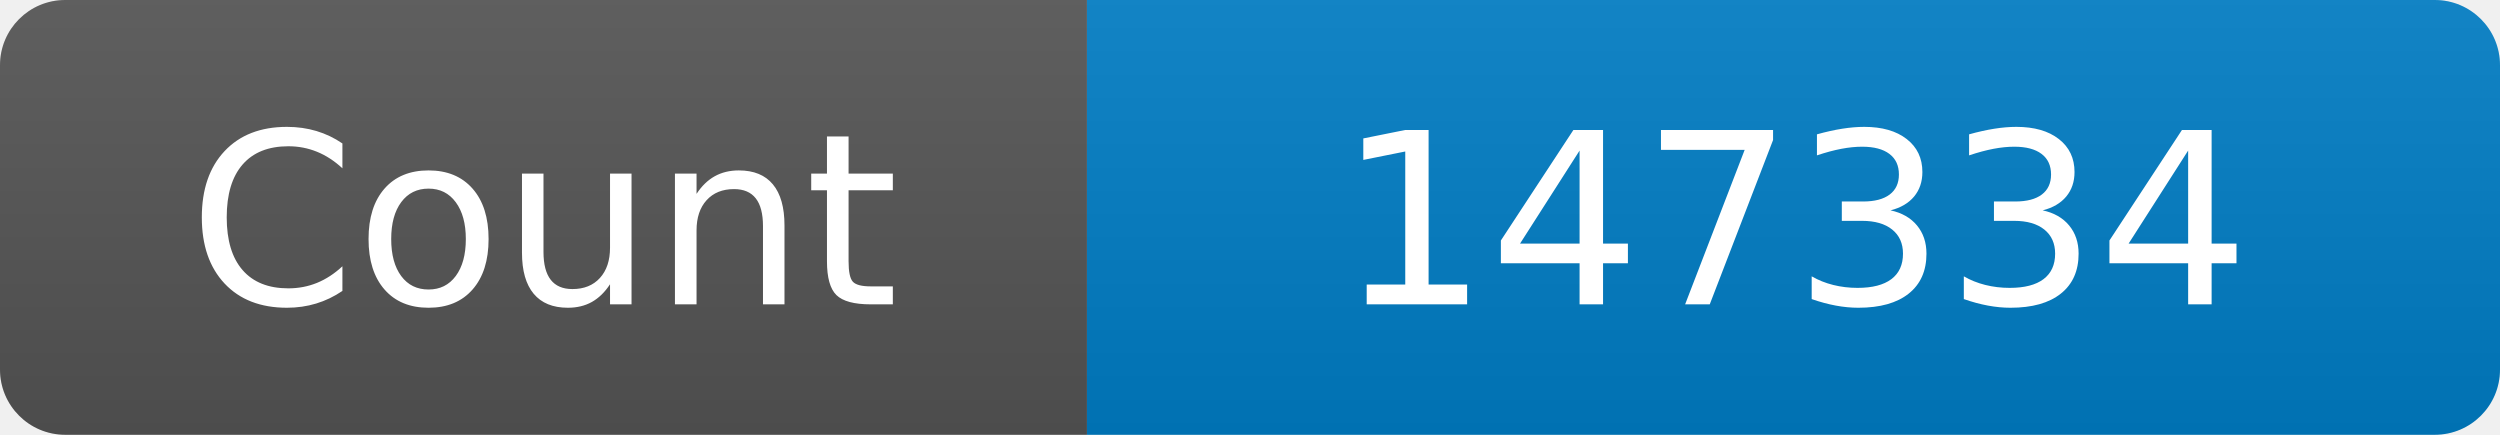
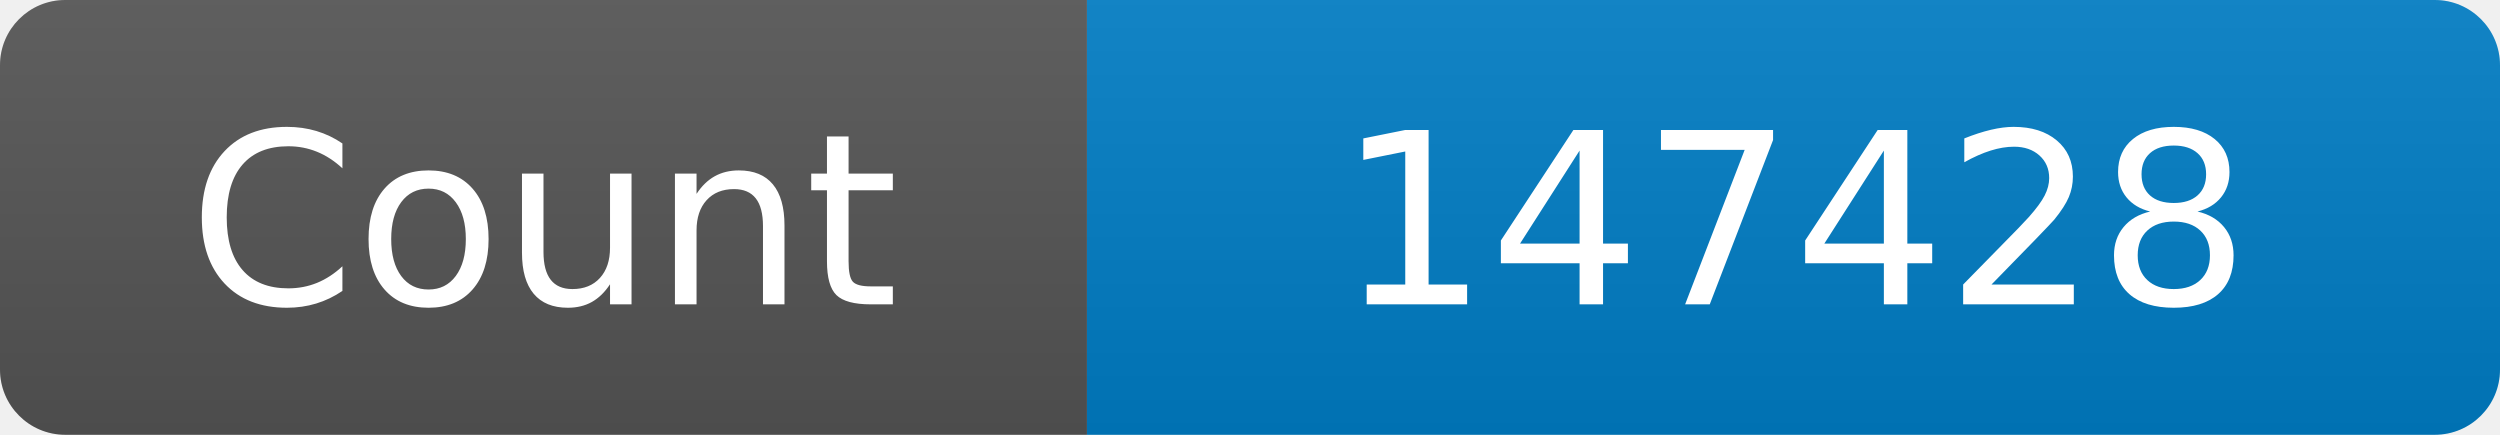
<svg xmlns="http://www.w3.org/2000/svg" width="115" height="20" role="img" aria-label="Maintained?: yes">
  <linearGradient id="s" x2="0" y2="100%">
    <stop offset="0" stop-color="#bbb" stop-opacity=".1" />
    <stop offset="1" stop-opacity=".1" />
  </linearGradient>
  <clipPath id="r">
    <rect width="115" height="20" rx="3" fill="#fff" />
  </clipPath>
  <g clip-path="url(#r)">
    <rect width="50" height="20" fill="#555" />
    <rect x="50" width="160" height="20" fill="#007ec6" />
    <rect width="115" height="20" fill="url(#s)" />
  </g>
  <g fill="#fff" text-anchor="middle" font-family="Verdana,Geneva,DejaVu Sans,sans-serif" font-size="110">
    <text x="250" y="140" transform="scale(.1)" fill="#fff">Count</text>
-     <text x="825" y="140" transform="scale(.1)" fill="#fff">147334</text>
+     <text x="825" y="140" transform="scale(.1)" fill="#fff">147428</text>
  </g>
</svg>
